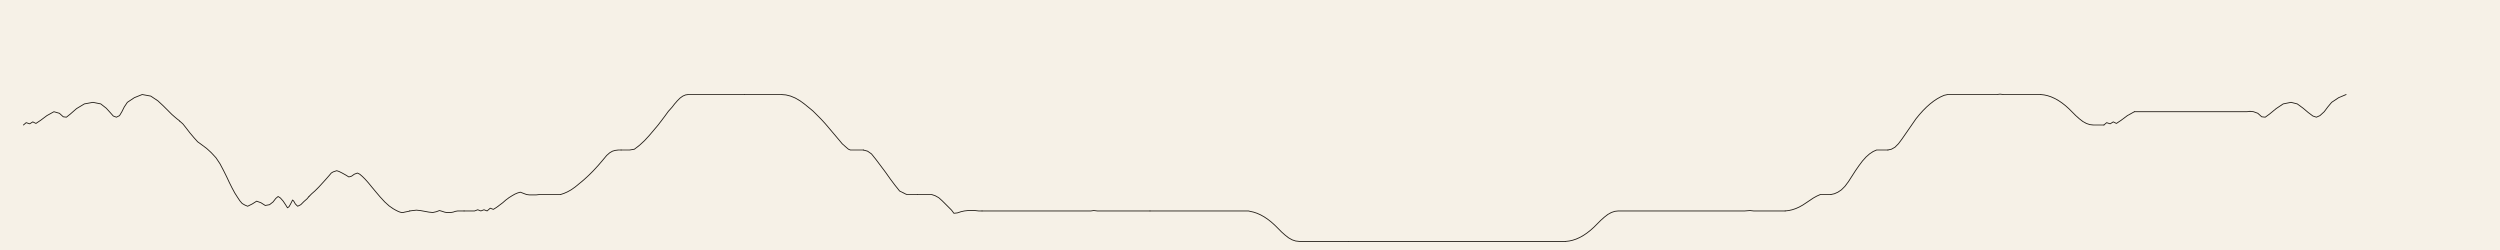
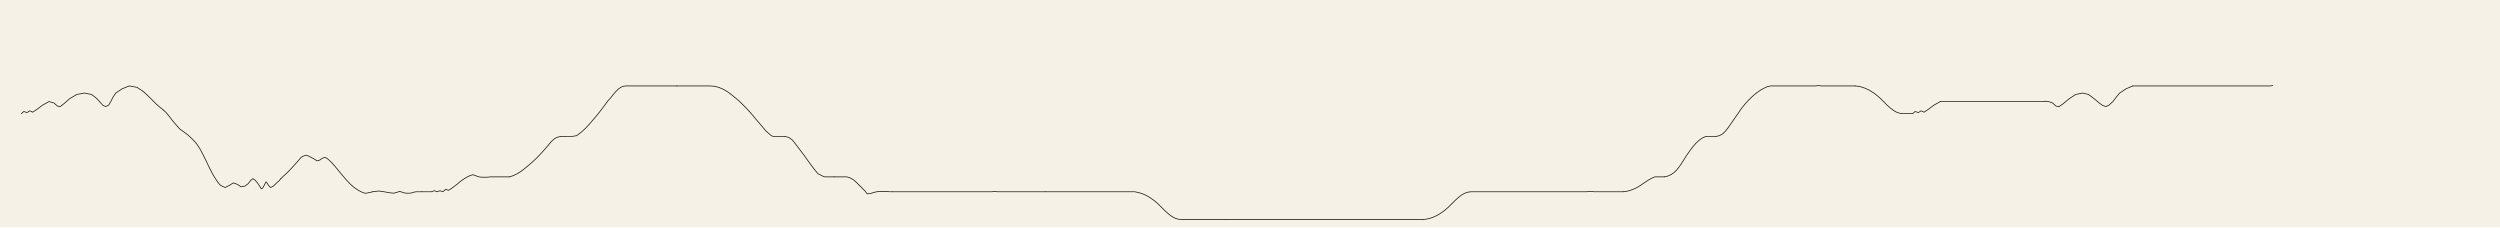
- <svg xmlns="http://www.w3.org/2000/svg" viewBox="0 0 6400 640">
-   <rect width="6400" height="640" fill="#f6f1e7" />
+ <svg xmlns="http://www.w3.org/2000/svg" viewBox="0 0 7040 640">
+   <rect width="7040" height="640" fill="#f6f1e7" />
  <g fill="none" stroke="#221d17" stroke-width="2.2" stroke-linecap="round" stroke-linejoin="round">
    <polyline data-tick="1" points="60,320 67,314 76,317 84,312 92,316 104,308 120,296 138,286 152,290 162,299 170,300 180,292 196,278 216,266 238,262 258,266 272,277 282,288 290,297 298,300 306,296 312,286 318,274 326,262 344,250 364,242 386,246 404,258 418,271 430,283 440,293 448,300 454,305 458,308 460,310" />
    <polyline data-tick="2" points="460,310 468,317 476,327 486,340 497,353 506,363 517,371 529,380 541,391 553,404 563,419 572,436 580,452 587,467 594,481 601,494 608,505 614,514 620,521 627,525 634,528 646,522 657,515 668,519 679,526 690,524 699,517 706,508 712,503 718,507 725,515 731,524 736,532 740,529 744,522 747,516 749,512 752,515 756,522 762,528 770,524 778,516 786,509 791,503" />
    <polyline data-tick="3" points="791,503 798,496 806,489 816,479 827,467 836,457 843,449 848,443 853,440 856,439 862,437 868,439 876,443 885,448 893,453 900,451 907,446 915,443 921,446 928,452 935,459 943,468 952,479 962,491 973,504 985,517 996,527 1006,534 1013,538 1019,541 1024,543 1028,544 1032,544 1036,543 1041,542 1046,541 1049,540" />
    <polyline data-tick="4" points="1049,540 1057,539 1066,538 1076,539 1087,541 1098,543 1108,544 1117,542 1125,539 1132,541 1138,543 1143,544 1148,544 1154,544 1160,543 1166,541 1172,540 1179,540 1188,540" />
    <polyline data-tick="5" points="1188,540 1197,540 1206,540 1215,540 1223,537 1231,540 1239,537 1247,540 1255,533 1263,536 1271,531 1279,525 1287,519 1295,512 1303,506 1311,501 1318,497 1325,494 1332,492 1340,495 1348,498 1356,499 1364,499 1372,499 1381,498 1390,498 1399,498 1408,498 1417,498 1426,498 1435,498" />
    <polyline data-tick="6" points="1435,498 1444,495 1453,491 1462,486 1472,479 1483,470 1495,460 1507,449 1519,437 1531,424 1543,410 1553,398 1561,391 1568,387 1575,385 1583,384 1590,384" />
    <polyline data-tick="7" points="1590,384 1601,384 1612,384 1624,382 1637,372 1650,360 1662,347 1673,334 1684,321 1694,308 1703,296 1711,285 1720,275 1727,266 1734,258 1741,251 1748,246 1755,243 1762,242 1774,242 1786,242 1798,242 1810,242 1822,242 1834,242 1846,242 1858,242 1870,242 1882,242 1894,242 1906,242" />
    <polyline data-tick="8" points="1906,242 1918,242 1930,242 1942,242 1954,242 1966,242 1978,242 1990,242 2000,242 2012,243 2024,246 2036,251 2048,258 2059,266 2070,275 2081,284 2091,294 2102,305 2113,317 2124,330 2135,343 2146,356 2156,368 2165,376 2172,382 2177,384 2188,384 2199,384 2210,384" />
    <polyline data-tick="9" points="2210,384 2221,387 2231,394 2243,409 2255,425 2267,441 2279,458 2291,474 2303,489 2313,494 2319,497 2322,498 2331,498 2340,498 2349,498" />
    <polyline data-tick="10" points="2349,498 2358,498 2367,498 2376,498 2385,498 2394,501 2403,506 2412,514 2421,523 2430,532 2436,538 2439,542 2442,546 2451,545 2460,542 2469,540 2478,539 2487,539 2496,539 2505,540 2514,540" />
    <polyline data-tick="11" points="2514,540 2523,540 2532,540 2541,540 2550,540 2559,540 2568,540 2577,540 2586,540 2595,540 2604,540 2613,540 2622,540 2631,540 2640,540 2649,540 2658,540 2667,540 2676,540 2685,540 2694,540 2703,540 2712,540 2721,540 2730,540 2739,540 2748,540 2757,540 2766,540 2775,540 2784,540 2793,540 2800,539 2809,540 2818,540 2827,540 2836,540 2845,540 2854,540 2863,540 2872,540 2881,540 2890,540 2899,540 2908,540 2917,540 2926,540 2935,540 2944,540" />
    <polyline data-tick="12" points="2944,540 2953,540 2962,540 2971,540 2980,540 2989,540 2998,540 3007,540 3016,540 3025,540 3034,540 3043,540 3052,540 3061,540 3070,540 3079,540 3088,540 3097,540 3106,540 3115,540 3124,540 3133,540 3142,540 3151,540 3160,540 3169,540 3178,540 3187,540 3196,540 3200,541 3209,543 3218,546 3227,550 3236,555 3245,561 3254,568 3263,576 3272,585 3281,594 3290,602 3299,609 3308,614 3317,617 3326,618 3335,618 3344,618 3353,618 3362,618 3371,618 3380,618 3389,618 3398,618 3407,618 3416,618 3425,618 3434,618 3443,618 3452,618" />
    <polyline data-tick="13" points="3452,618 3461,618 3470,618 3479,618 3488,618 3497,618 3506,618 3515,618 3524,618 3533,618 3542,618 3551,618 3560,618 3569,618 3578,618 3587,618 3596,618 3605,618 3614,618 3623,618 3632,618 3641,618 3650,618 3659,618 3668,618 3677,618 3686,618 3695,618 3704,618 3713,618 3722,618 3731,618 3740,618 3749,618 3758,618 3767,618 3776,618 3785,618 3794,618 3803,618 3812,618 3821,618 3830,618 3839,618 3848,618 3857,618 3866,618 3875,618 3884,618 3893,618 3902,618 3911,618 3920,618 3929,618 3938,618 3947,618 3956,618 3965,618 3974,618 3983,618 3992,618 4001,618 4008,618" />
    <polyline data-tick="14" points="4008,618 4017,617 4026,615 4035,612 4044,608 4053,603 4062,597 4071,590 4080,582 4089,573 4098,564 4107,556 4116,549 4125,544 4134,541 4143,540 4152,540 4161,540 4170,540 4179,540 4188,540 4197,540 4206,540 4215,540 4224,540 4233,540 4242,540 4251,540 4260,540 4269,540 4278,540 4287,540 4296,540 4305,540 4314,540 4323,540 4332,540 4341,540 4350,540 4359,540 4368,540 4377,540 4386,540 4395,540 4404,540 4413,540 4422,540 4431,540 4440,540 4449,540 4458,540 4467,540 4480,539 4489,540 4498,540 4507,540 4516,540 4525,540 4534,540 4543,540 4552,540 4561,540 4570,540" />
    <polyline data-tick="15" points="4570,540 4579,539 4588,537 4597,534 4606,530 4615,525 4624,519 4633,513 4642,507 4651,502 4660,498 4669,498 4678,498 4687,498" />
    <polyline data-tick="16" points="4687,498 4696,496 4705,492 4714,486 4723,477 4732,465 4741,451 4750,437 4759,424 4768,412 4777,402 4786,394 4795,388 4804,384 4813,384 4822,384 4833,384" />
    <polyline data-tick="17" points="4833,384 4842,382 4851,377 4860,368 4869,356 4878,343 4887,330 4896,317 4905,304 4914,293 4923,283 4932,274 4941,266 4950,259 4959,253 4968,248 4977,244 4986,242 4995,242 5004,242 5013,242 5022,242 5031,242 5040,242 5049,242 5058,242 5067,242 5076,242 5085,242 5094,242 5103,242 5112,242 5120,241 5129,242 5138,242 5147,242 5156,242 5165,242 5174,242 5183,242 5192,242 5201,242 5210,242 5219,242 5224,242" />
    <polyline data-tick="18" points="5224,242 5233,243 5242,245 5251,248 5260,252 5269,257 5278,263 5287,270 5296,278 5305,287 5314,296 5323,304 5332,311 5341,316 5350,319 5359,320 5368,320 5377,320 5386,320" />
    <polyline data-tick="19" points="5386,320 5393,314 5402,317 5410,312 5418,316 5430,308 5446,296 5464,286" />
    <polyline data-tick="20" points="5464,286 5473,286 5482,286 5491,286 5500,286 5509,286 5518,286 5527,286 5536,286 5545,286 5554,286 5563,286 5572,286 5581,286 5590,286 5599,286 5608,286 5617,286 5626,286 5635,286 5644,286 5653,286 5662,286 5671,286 5680,286 5689,286 5698,286 5707,286 5716,286 5725,286 5734,286 5743,286 5752,286 5760,285" />
    <polyline data-tick="21" points="5760,285 5769,286 5780,290 5790,299 5799,300 5810,292 5827,278 5845,266 5865,262 5881,266 5896,277 5909,288 5921,297 5930,300 5939,296 5950,286 5959,274 5969,262 5987,250 6006,242" />
+     <polyline data-tick="22" points="6006,242 6015,242 6024,242 6033,242 6042,242 6051,242 6060,242 6069,242 6078,242 6087,242 6096,242 6105,242 6114,242 6123,242 6132,242 6141,242 6150,242 6159,242 6168,242 6177,242 6186,242 6195,242 6204,242 6213,242 6222,242 6231,242 6240,242 6249,242 6258,242 6267,242 6276,242 6285,242 6294,242 6303,242 6312,242 6321,242 6330,242 6339,242 6348,242 6357,242 6366,242 6375,242 6384,242 6393,242 6400,241" />
  </g>
</svg>
